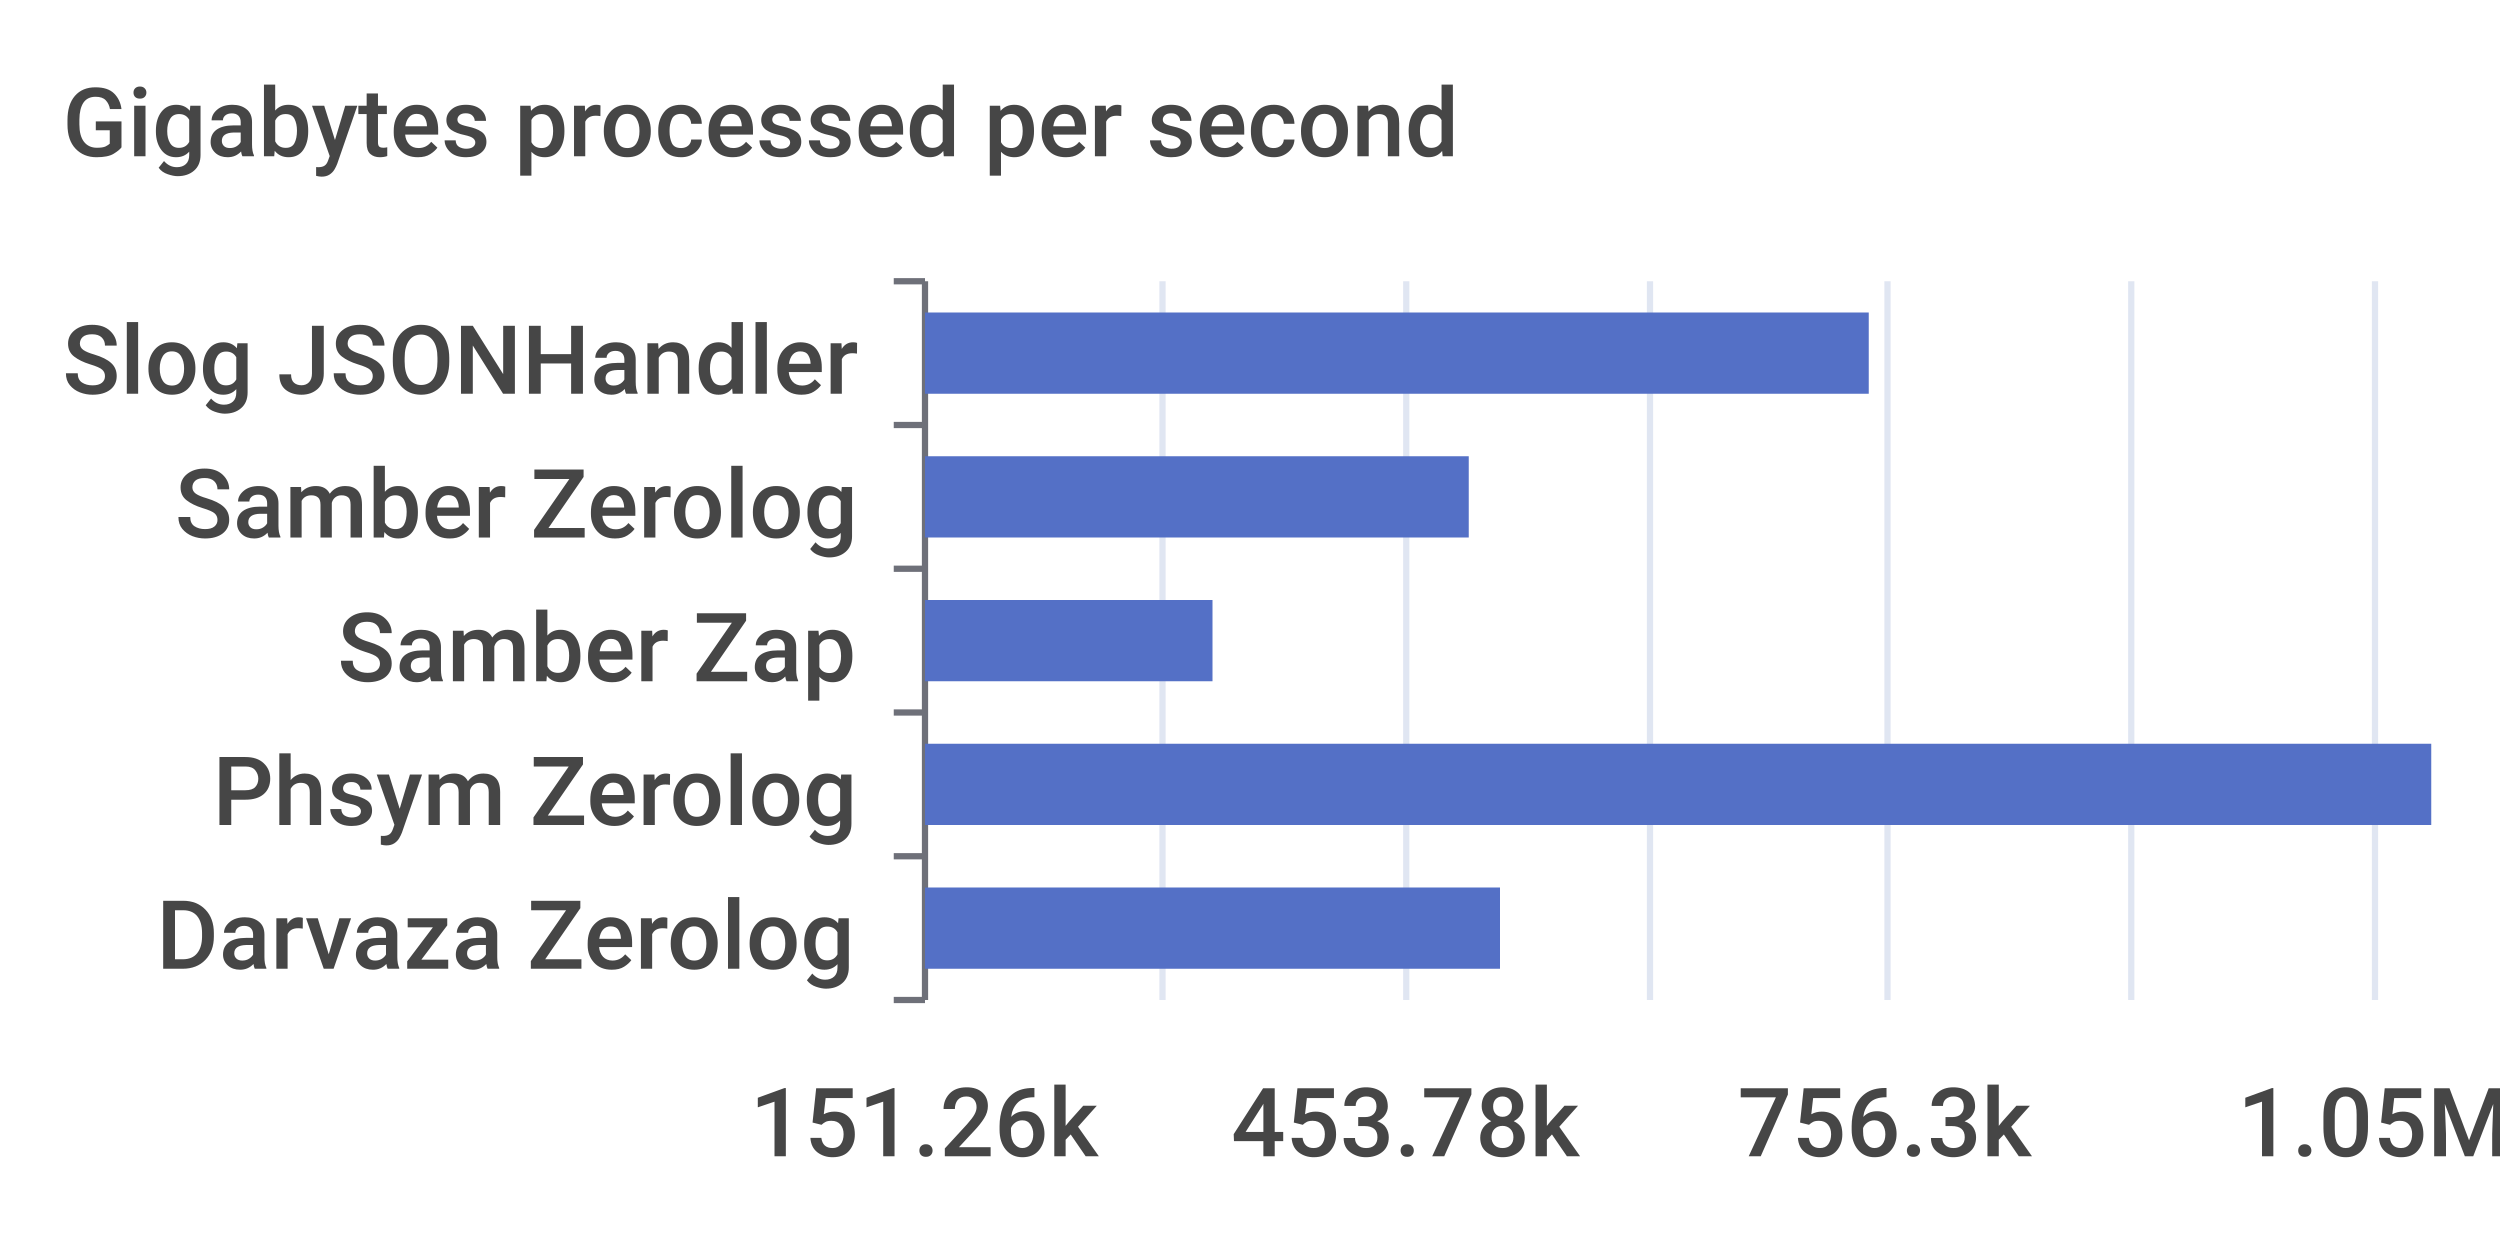
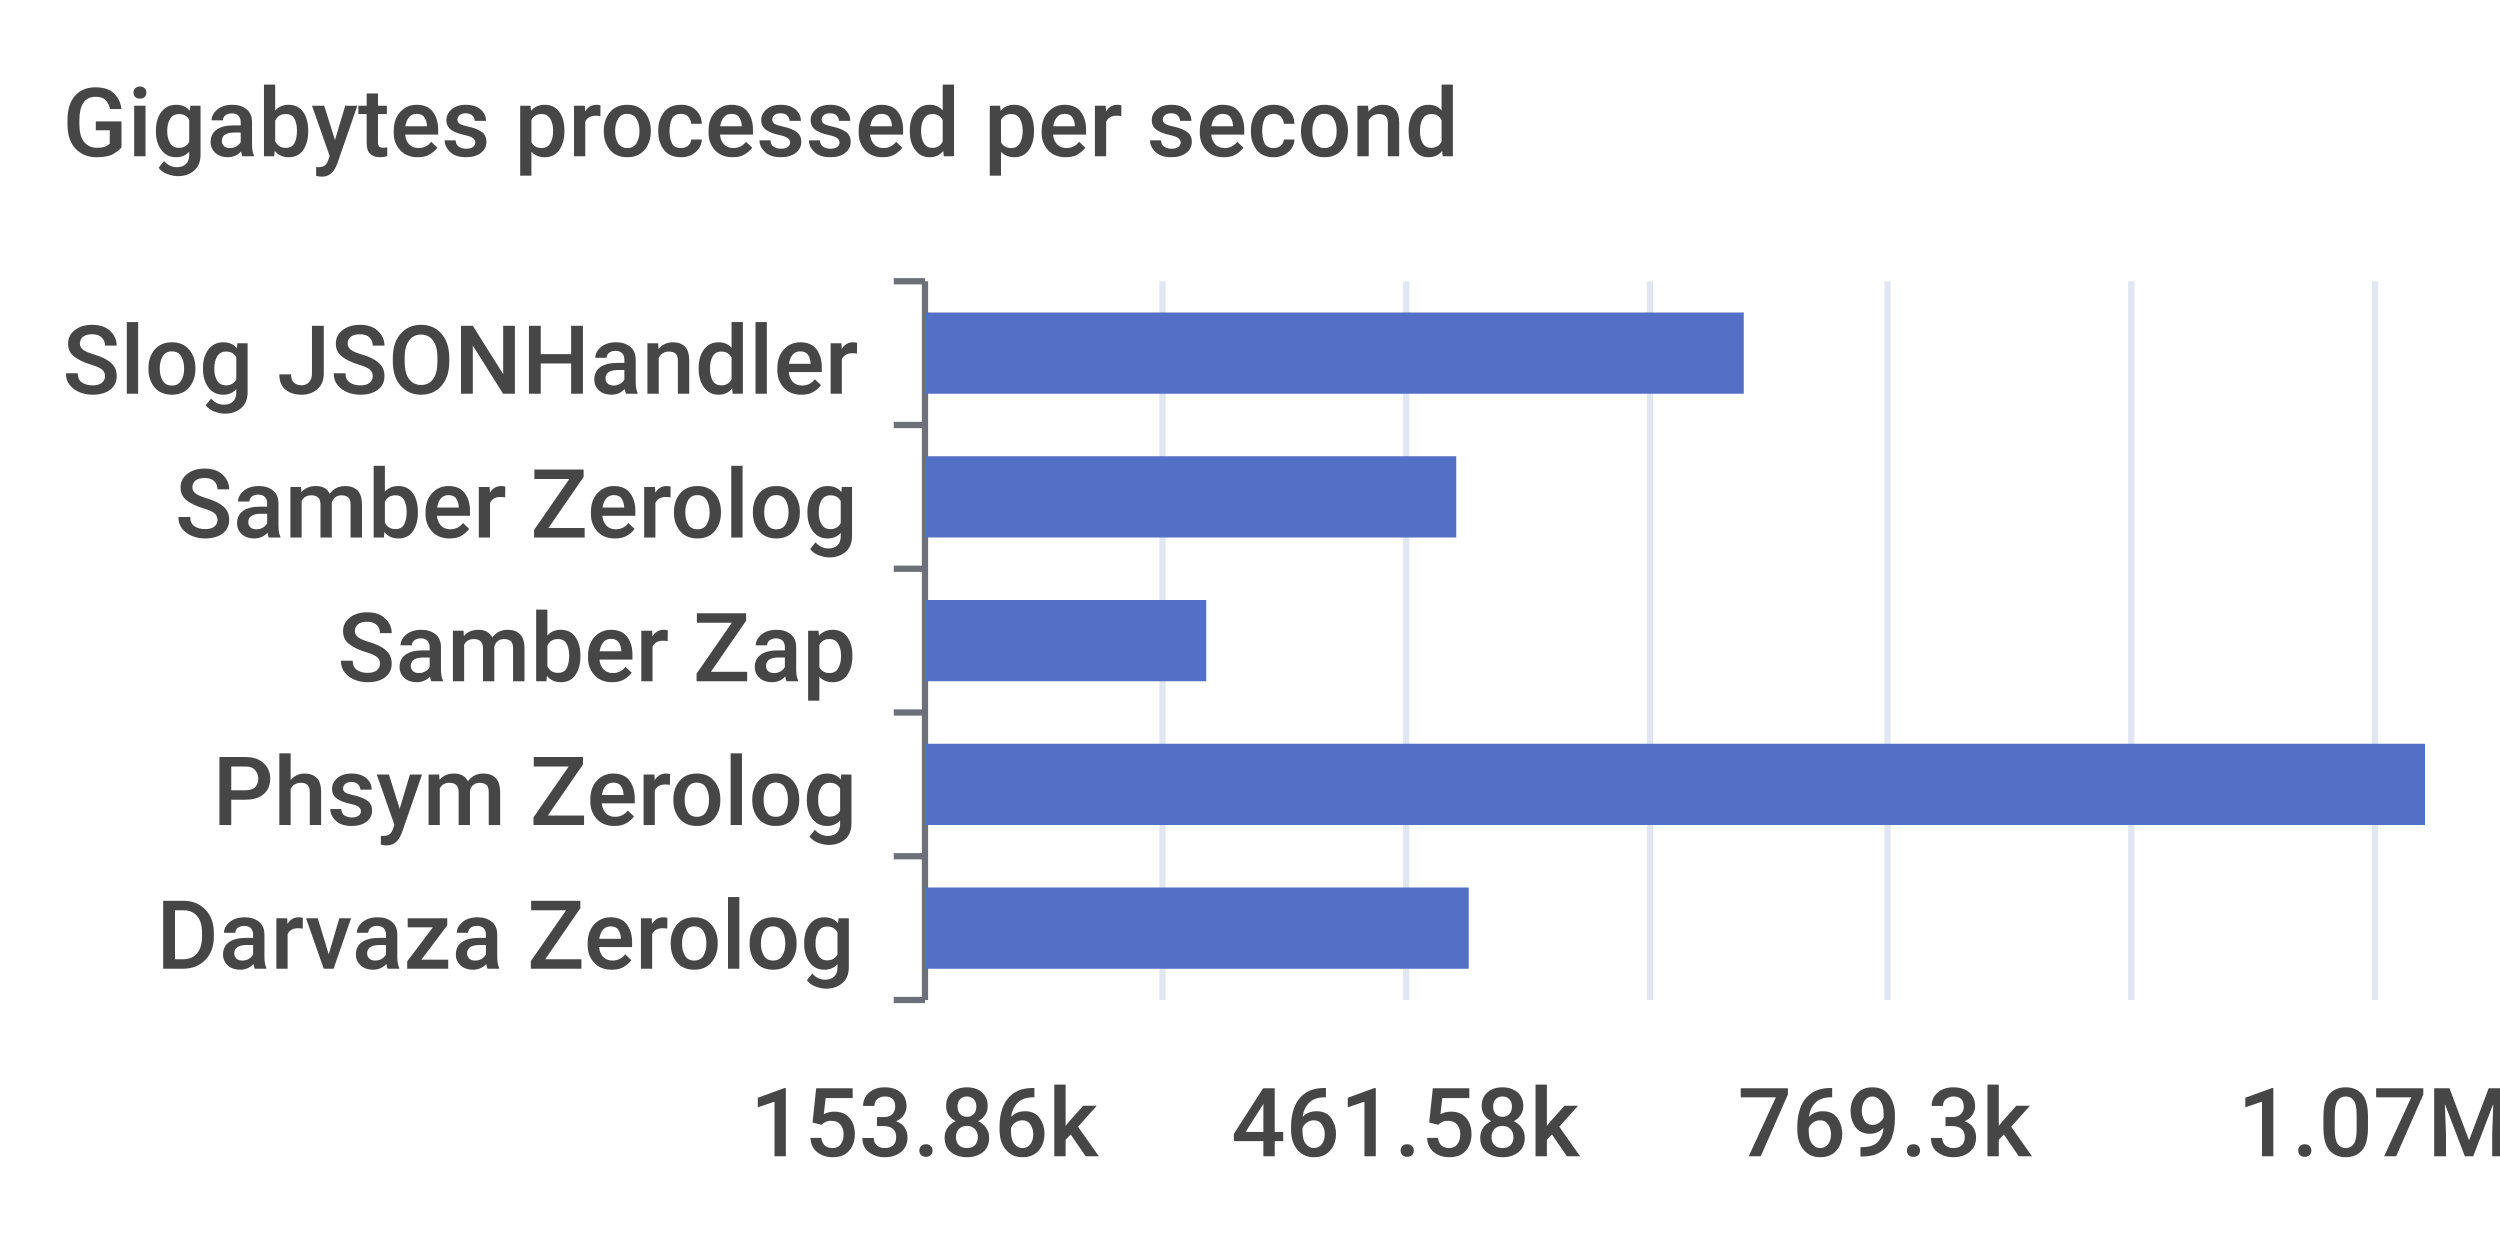
<svg xmlns="http://www.w3.org/2000/svg" width="400" height="200">\n<path d="M 0 0 L 400 0 L 400 200 L 0 200 L 0 0" style="stroke-width:0;stroke:none;fill:rgba(255,255,255,1.0)" />
  <text x="10" y="25" style="stroke-width:0;stroke:none;fill:rgba(70,70,70,1.0);font-size:15.3px;font-family:'Roboto Medium',sans-serif">Gigabytes processed per second</text>
  <path d="M 143 45 L 148 45" style="stroke-width:1;stroke:rgba(110,112,121,1.0);fill:none" />
  <path d="M 143 68 L 148 68" style="stroke-width:1;stroke:rgba(110,112,121,1.0);fill:none" />
  <path d="M 143 91 L 148 91" style="stroke-width:1;stroke:rgba(110,112,121,1.0);fill:none" />
  <path d="M 143 114 L 148 114" style="stroke-width:1;stroke:rgba(110,112,121,1.0);fill:none" />
  <path d="M 143 137 L 148 137" style="stroke-width:1;stroke:rgba(110,112,121,1.0);fill:none" />
  <path d="M 143 160 L 148 160" style="stroke-width:1;stroke:rgba(110,112,121,1.0);fill:none" />
  <path d="M 148 45 L 148 160" style="stroke-width:1;stroke:rgba(110,112,121,1.0);fill:none" />
  <text x="10" y="63" style="stroke-width:0;stroke:none;fill:rgba(70,70,70,1.0);font-size:15.3px;font-family:'Roboto Medium',sans-serif">Slog JSONHandler</text>
  <text x="28" y="86" style="stroke-width:0;stroke:none;fill:rgba(70,70,70,1.0);font-size:15.3px;font-family:'Roboto Medium',sans-serif">Samber Zerolog</text>
  <text x="54" y="109" style="stroke-width:0;stroke:none;fill:rgba(70,70,70,1.0);font-size:15.3px;font-family:'Roboto Medium',sans-serif">Samber Zap</text>
  <text x="34" y="132" style="stroke-width:0;stroke:none;fill:rgba(70,70,70,1.0);font-size:15.3px;font-family:'Roboto Medium',sans-serif">Phsym Zerolog</text>
  <text x="25" y="155" style="stroke-width:0;stroke:none;fill:rgba(70,70,70,1.0);font-size:15.3px;font-family:'Roboto Medium',sans-serif">Darvaza Zerolog</text>
-   <text x="120" y="185" style="stroke-width:0;stroke:none;fill:rgba(70,70,70,1.0);font-size:15.3px;font-family:'Roboto Medium',sans-serif">151.26k</text>
-   <text x="197" y="185" style="stroke-width:0;stroke:none;fill:rgba(70,70,70,1.0);font-size:15.3px;font-family:'Roboto Medium',sans-serif">453.78k</text>
-   <text x="278" y="185" style="stroke-width:0;stroke:none;fill:rgba(70,70,70,1.0);font-size:15.3px;font-family:'Roboto Medium',sans-serif">756.3k</text>
-   <text x="358" y="185" style="stroke-width:0;stroke:none;fill:rgba(70,70,70,1.0);font-size:15.3px;font-family:'Roboto Medium',sans-serif">1.05M</text>
+   <text x="120" y="185" style="stroke-width:0;stroke:none;fill:rgba(70,70,70,1.0);font-size:15.3px;font-family:'Roboto Medium',sans-serif">153.86k</text>
+   <text x="197" y="185" style="stroke-width:0;stroke:none;fill:rgba(70,70,70,1.0);font-size:15.3px;font-family:'Roboto Medium',sans-serif">461.58k</text>
+   <text x="278" y="185" style="stroke-width:0;stroke:none;fill:rgba(70,70,70,1.0);font-size:15.3px;font-family:'Roboto Medium',sans-serif">769.3k</text>
+   <text x="358" y="185" style="stroke-width:0;stroke:none;fill:rgba(70,70,70,1.0);font-size:15.3px;font-family:'Roboto Medium',sans-serif">1.07M</text>
  <path d="M 186 45 L 186 160" style="stroke-width:1;stroke:rgba(224,230,242,1.0);fill:none" />
  <path d="M 225 45 L 225 160" style="stroke-width:1;stroke:rgba(224,230,242,1.0);fill:none" />
  <path d="M 264 45 L 264 160" style="stroke-width:1;stroke:rgba(224,230,242,1.0);fill:none" />
  <path d="M 302 45 L 302 160" style="stroke-width:1;stroke:rgba(224,230,242,1.0);fill:none" />
  <path d="M 341 45 L 341 160" style="stroke-width:1;stroke:rgba(224,230,242,1.0);fill:none" />
  <path d="M 380 45 L 380 160" style="stroke-width:1;stroke:rgba(224,230,242,1.0);fill:none" />
-   <path d="M 148 142 L 240 142 L 240 155 L 148 155 L 148 142" style="stroke-width:0;stroke:none;fill:rgba(84,112,198,1.0)" />
-   <path d="M 148 119 L 389 119 L 389 132 L 148 132 L 148 119" style="stroke-width:0;stroke:none;fill:rgba(84,112,198,1.0)" />
-   <path d="M 148 96 L 194 96 L 194 109 L 148 109 L 148 96" style="stroke-width:0;stroke:none;fill:rgba(84,112,198,1.0)" />
-   <path d="M 148 73 L 235 73 L 235 86 L 148 86 L 148 73" style="stroke-width:0;stroke:none;fill:rgba(84,112,198,1.0)" />
-   <path d="M 148 50 L 299 50 L 299 63 L 148 63 L 148 50" style="stroke-width:0;stroke:none;fill:rgba(84,112,198,1.0)" />
+   <path d="M 148 142 L 235 142 L 235 155 L 148 155 L 148 142" style="stroke-width:0;stroke:none;fill:rgba(84,112,198,1.0)" />
+   <path d="M 148 119 L 388 119 L 388 132 L 148 132 L 148 119" style="stroke-width:0;stroke:none;fill:rgba(84,112,198,1.0)" />
+   <path d="M 148 96 L 193 96 L 193 109 L 148 109 L 148 96" style="stroke-width:0;stroke:none;fill:rgba(84,112,198,1.0)" />
+   <path d="M 148 73 L 233 73 L 233 86 L 148 86 L 148 73" style="stroke-width:0;stroke:none;fill:rgba(84,112,198,1.0)" />
+   <path d="M 148 50 L 279 50 L 279 63 L 148 63 L 148 50" style="stroke-width:0;stroke:none;fill:rgba(84,112,198,1.0)" />
</svg>
